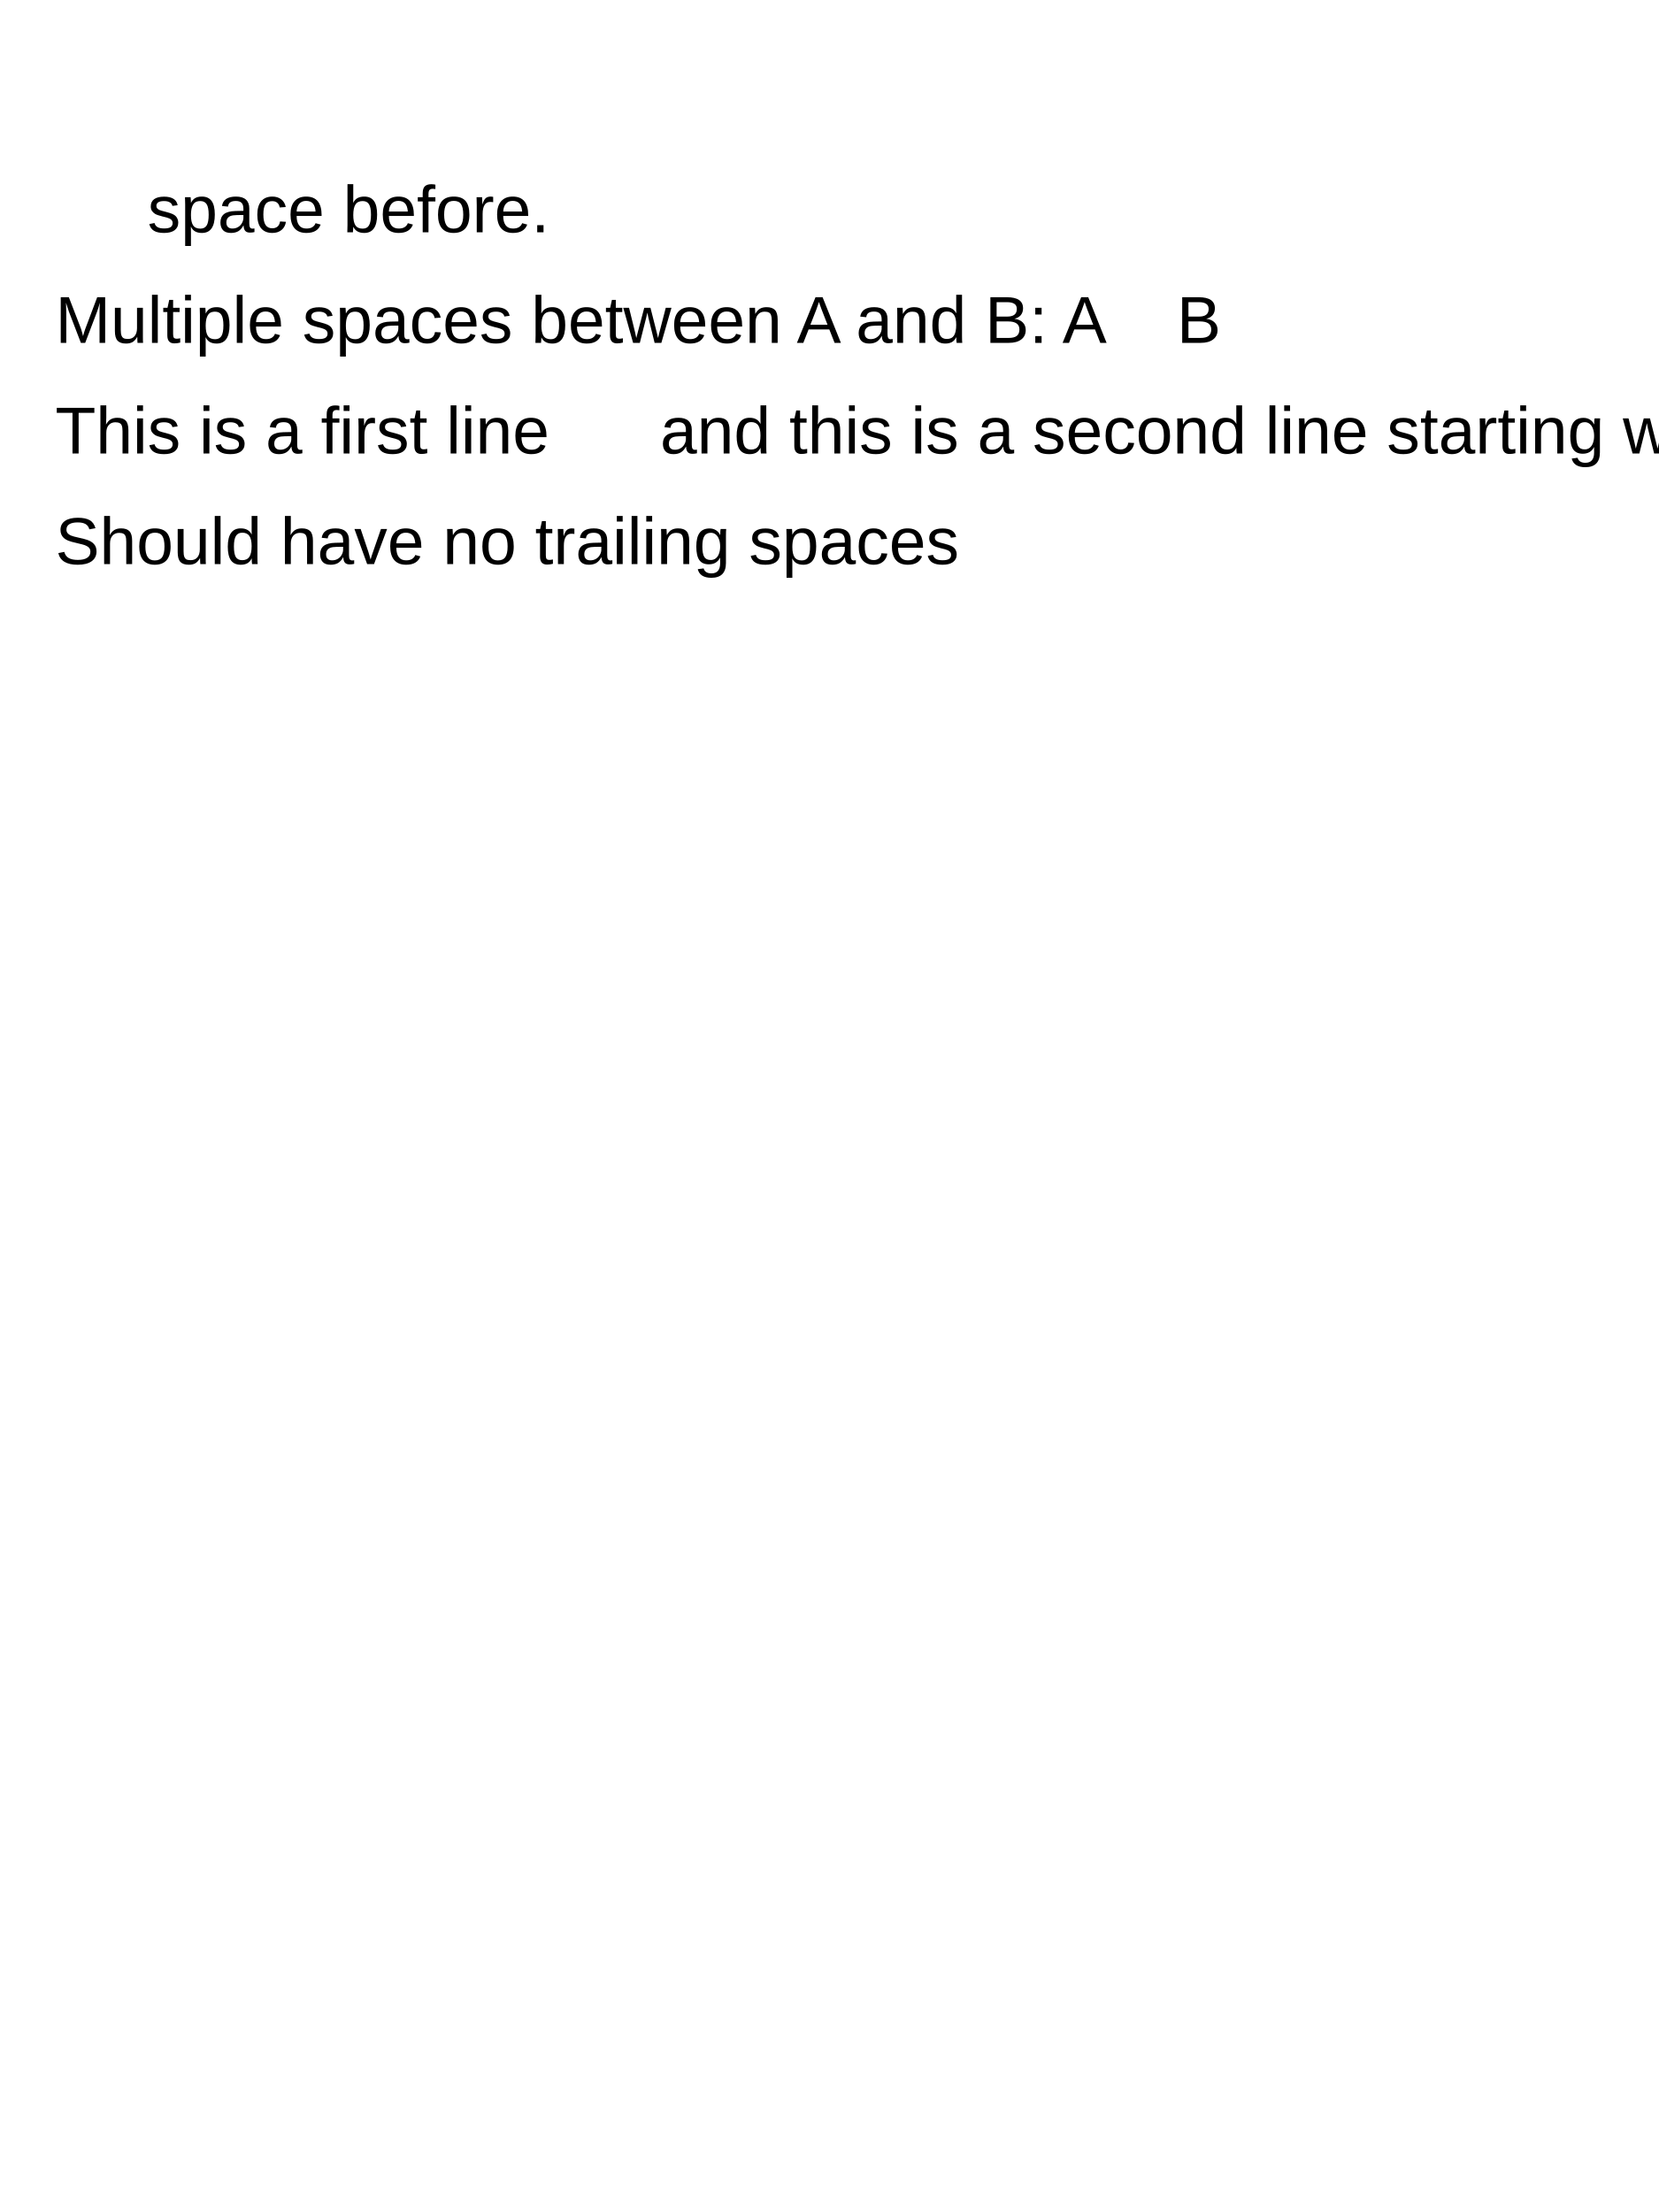
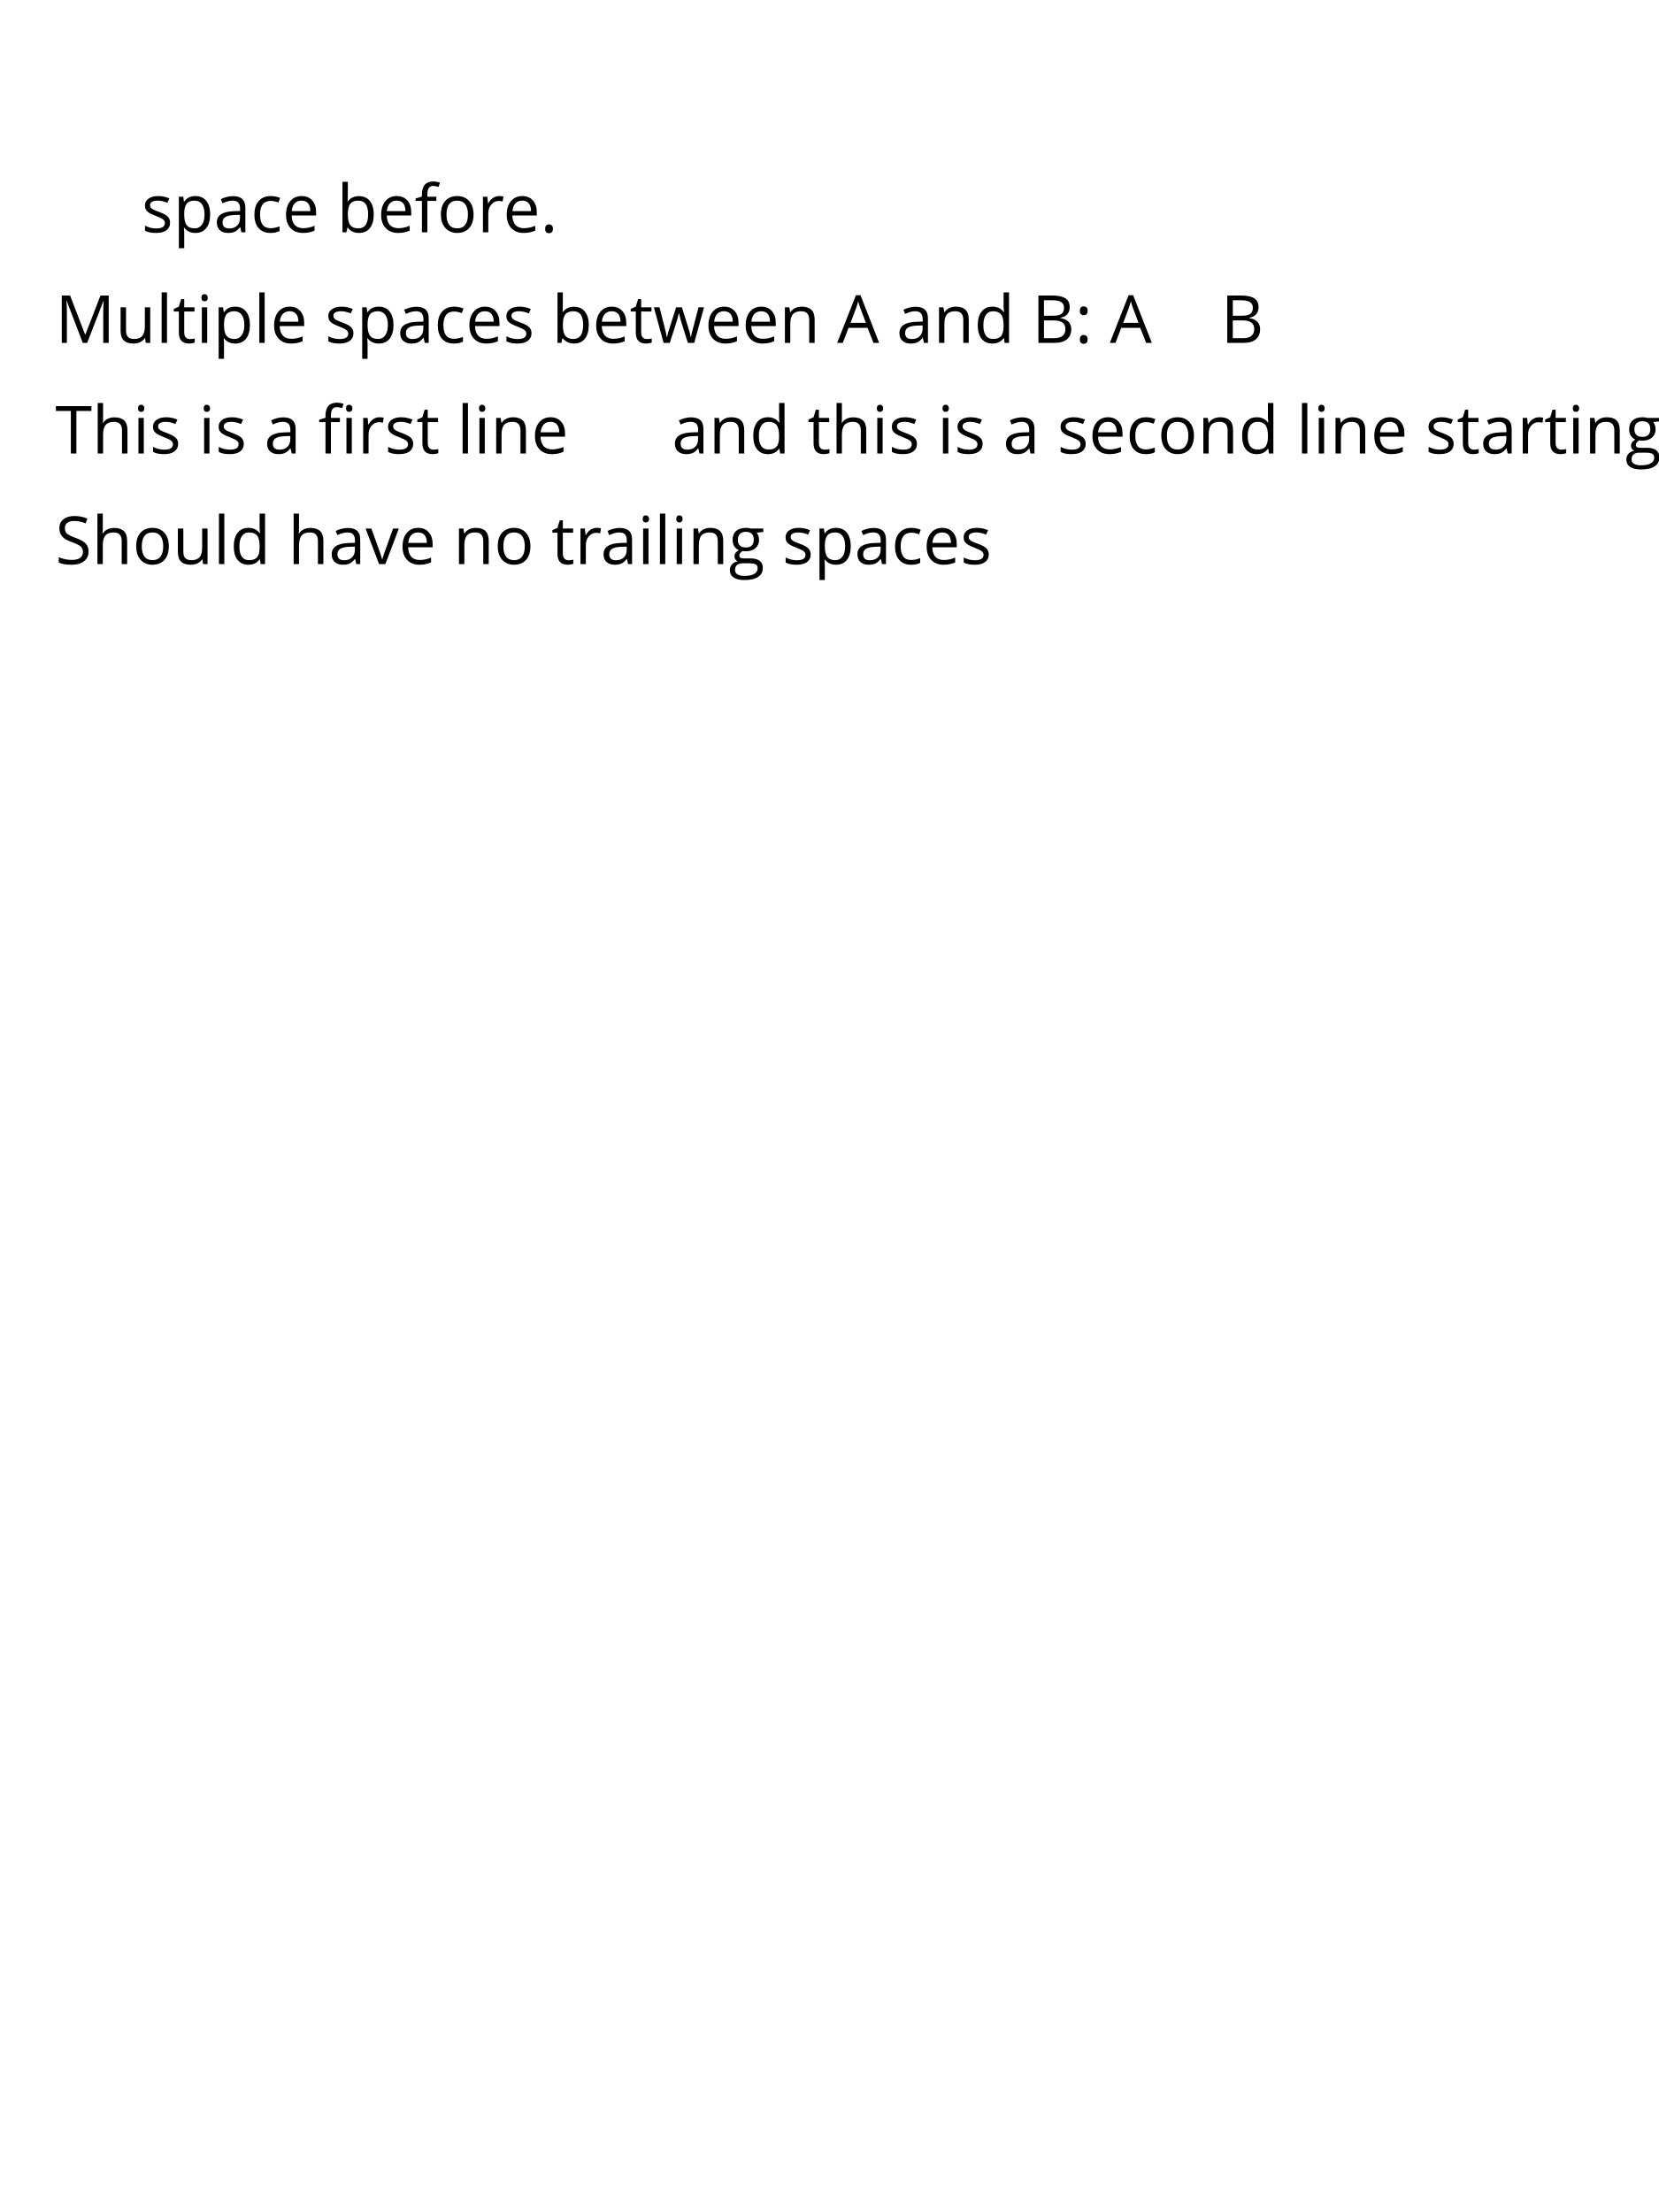
<svg xmlns="http://www.w3.org/2000/svg" contentScriptType="text/ecmascript" width="300" zoomAndPan="magnify" class="testC6" contentStyleType="text/css" height="400" preserveAspectRatio="xMidYMid meet" version="1.0">
  <defs id="genericDefs" />
  <g>
    <style type="text/css" xml:space="preserve">.testC1 {text-rendering:optimizeLegibility;}
.testC2 {stroke:none;}
.testC3 {stroke:none;}
.testC4 {stroke:none;}
.testC5 {stroke:none;}
- .testC6 {stroke-dashoffset:0;font-weight:normal;font-size:12px;text-rendering:auto;font-style:normal;fill:black;color-interpolation:auto;image-rendering:auto;stroke:black;stroke-opacity:1;shape-rendering:auto;stroke-linejoin:miter;stroke-dasharray:none;font-family:'Arial';stroke-width:1;color-rendering:auto;fill-opacity:1;stroke-linecap:square;stroke-miterlimit:10;}
+ .testC6 {stroke-dashoffset:0;font-weight:normal;font-size:12px;text-rendering:auto;font-style:normal;fill:black;color-interpolation:auto;image-rendering:auto;stroke:black;stroke-opacity:1;shape-rendering:auto;stroke-linejoin:miter;stroke-dasharray:none;font-family:'Open Sans';stroke-width:1;color-rendering:auto;fill-opacity:1;stroke-linecap:square;stroke-miterlimit:10;}
</style>
    <g>
      <defs id="testdefs1">
-         <font horiz-adv-x="75" id="testfont1">
-           <font-face ascent="90.527" descent="21.191" underline-position="10.6" units-per-em="100" font-family="Arial" underline-thickness="7.32" font-style="normal" strikethrough-thickness="4.98" strikethrough-position="-25.88" font-weight="normal" />
-           <missing-glyph horiz-adv-x="75" d="M12.5 0 L12.5 62.5 L62.5 62.5 L62.5 0 L12.5 0 ZM14.062 1.562 L60.938 1.562 L60.938 60.938 L14.062 60.938 L14.062 1.562 Z" />
-           <glyph unicode="." horiz-adv-x="27.783" d="M9.078 0 L9.078 10.016 L19.094 10.016 L19.094 0 L9.078 0 Z" />
-           <glyph unicode="r" horiz-adv-x="33.301" d="M6.5 0 L6.5 51.859 L14.406 51.859 L14.406 44 Q17.438 49.516 20 51.266 Q22.562 53.031 25.641 53.031 Q30.078 53.031 34.672 50.203 L31.641 42.047 Q28.422 43.953 25.203 43.953 Q22.312 43.953 20.016 42.219 Q17.719 40.484 16.75 37.406 Q15.281 32.719 15.281 27.156 L15.281 0 L6.5 0 Z" />
-           <glyph unicode="o" horiz-adv-x="55.615" d="M3.328 25.922 Q3.328 40.328 11.328 47.266 Q18.016 53.031 27.641 53.031 Q38.328 53.031 45.109 46.016 Q51.906 39.016 51.906 26.656 Q51.906 16.656 48.906 10.906 Q45.906 5.172 40.156 2 Q34.422 -1.172 27.641 -1.172 Q16.75 -1.172 10.031 5.812 Q3.328 12.797 3.328 25.922 ZM12.359 25.922 Q12.359 15.969 16.703 11.016 Q21.047 6.062 27.641 6.062 Q34.188 6.062 38.531 11.031 Q42.875 16.016 42.875 26.219 Q42.875 35.844 38.5 40.797 Q34.125 45.75 27.641 45.75 Q21.047 45.75 16.703 40.812 Q12.359 35.891 12.359 25.922 Z" />
-           <glyph unicode="f" horiz-adv-x="27.783" d="M8.688 0 L8.688 45.016 L0.922 45.016 L0.922 51.859 L8.688 51.859 L8.688 57.375 Q8.688 62.594 9.625 65.141 Q10.891 68.562 14.078 70.672 Q17.281 72.797 23.047 72.797 Q26.766 72.797 31.25 71.922 L29.938 64.266 Q27.203 64.75 24.75 64.75 Q20.75 64.75 19.094 63.031 Q17.438 61.328 17.438 56.641 L17.438 51.859 L27.547 51.859 L27.547 45.016 L17.438 45.016 L17.438 0 L8.688 0 Z" />
-           <glyph unicode="b" horiz-adv-x="55.615" d="M14.703 0 L6.547 0 L6.547 71.578 L15.328 71.578 L15.328 46.047 Q20.906 53.031 29.547 53.031 Q34.328 53.031 38.594 51.094 Q42.875 49.172 45.625 45.672 Q48.391 42.188 49.953 37.25 Q51.516 32.328 51.516 26.703 Q51.516 13.375 44.922 6.094 Q38.328 -1.172 29.109 -1.172 Q19.922 -1.172 14.703 6.5 L14.703 0 ZM14.594 26.312 Q14.594 17 17.141 12.844 Q21.297 6.062 28.375 6.062 Q34.125 6.062 38.328 11.062 Q42.531 16.062 42.531 25.984 Q42.531 36.141 38.5 40.969 Q34.469 45.797 28.766 45.797 Q23 45.797 18.797 40.797 Q14.594 35.797 14.594 26.312 Z" />
-           <glyph unicode="e" horiz-adv-x="55.615" d="M42.094 16.703 L51.172 15.578 Q49.031 7.625 43.219 3.219 Q37.406 -1.172 28.375 -1.172 Q17 -1.172 10.328 5.828 Q3.656 12.844 3.656 25.484 Q3.656 38.578 10.391 45.797 Q17.141 53.031 27.875 53.031 Q38.281 53.031 44.875 45.953 Q51.469 38.875 51.469 26.031 Q51.469 25.25 51.422 23.688 L12.75 23.688 Q13.234 15.141 17.578 10.594 Q21.922 6.062 28.422 6.062 Q33.25 6.062 36.672 8.594 Q40.094 11.141 42.094 16.703 ZM13.234 30.906 L42.188 30.906 Q41.609 37.453 38.875 40.719 Q34.672 45.797 27.984 45.797 Q21.922 45.797 17.797 41.75 Q13.672 37.703 13.234 30.906 Z" />
-           <glyph unicode="c" horiz-adv-x="50.0" d="M40.438 19 L49.078 17.875 Q47.656 8.938 41.812 3.875 Q35.984 -1.172 27.484 -1.172 Q16.844 -1.172 10.375 5.781 Q3.906 12.75 3.906 25.734 Q3.906 34.125 6.688 40.422 Q9.469 46.734 15.156 49.875 Q20.844 53.031 27.547 53.031 Q35.984 53.031 41.359 48.75 Q46.734 44.484 48.25 36.625 L39.703 35.297 Q38.484 40.531 35.375 43.156 Q32.281 45.797 27.875 45.797 Q21.234 45.797 17.078 41.031 Q12.938 36.281 12.938 25.984 Q12.938 15.531 16.938 10.797 Q20.953 6.062 27.391 6.062 Q32.562 6.062 36.031 9.234 Q39.5 12.406 40.438 19 Z" />
-           <glyph unicode="a" horiz-adv-x="55.615" d="M40.438 6.391 Q35.547 2.25 31.031 0.531 Q26.516 -1.172 21.344 -1.172 Q12.797 -1.172 8.203 3 Q3.609 7.172 3.609 13.672 Q3.609 17.484 5.344 20.625 Q7.078 23.781 9.891 25.688 Q12.703 27.594 16.219 28.562 Q18.797 29.25 24.031 29.891 Q34.672 31.156 39.703 32.906 Q39.75 34.719 39.75 35.203 Q39.75 40.578 37.25 42.781 Q33.891 45.75 27.25 45.75 Q21.047 45.75 18.094 43.578 Q15.141 41.406 13.719 35.891 L5.125 37.062 Q6.297 42.578 8.984 45.969 Q11.672 49.359 16.75 51.188 Q21.828 53.031 28.516 53.031 Q35.156 53.031 39.297 51.469 Q43.453 49.906 45.406 47.531 Q47.359 45.172 48.141 41.547 Q48.578 39.312 48.578 33.453 L48.578 21.734 Q48.578 9.469 49.141 6.219 Q49.703 2.984 51.375 0 L42.188 0 Q40.828 2.734 40.438 6.391 ZM39.703 26.031 Q34.906 24.078 25.344 22.703 Q19.922 21.922 17.672 20.938 Q15.438 19.969 14.203 18.094 Q12.984 16.219 12.984 13.922 Q12.984 10.406 15.641 8.062 Q18.312 5.719 23.438 5.719 Q28.516 5.719 32.469 7.938 Q36.422 10.156 38.281 14.016 Q39.703 17 39.703 22.797 L39.703 26.031 Z" />
-           <glyph unicode="p" horiz-adv-x="55.615" d="M6.594 -19.875 L6.594 51.859 L14.594 51.859 L14.594 45.125 Q17.438 49.078 21 51.047 Q24.562 53.031 29.641 53.031 Q36.281 53.031 41.359 49.609 Q46.438 46.188 49.016 39.953 Q51.609 33.734 51.609 26.312 Q51.609 18.359 48.75 11.984 Q45.906 5.609 40.453 2.219 Q35.016 -1.172 29 -1.172 Q24.609 -1.172 21.109 0.688 Q17.625 2.547 15.375 5.375 L15.375 -19.875 L6.594 -19.875 ZM14.547 25.641 Q14.547 15.625 18.594 10.844 Q22.656 6.062 28.422 6.062 Q34.281 6.062 38.453 11.016 Q42.625 15.969 42.625 26.375 Q42.625 36.281 38.547 41.203 Q34.469 46.141 28.812 46.141 Q23.188 46.141 18.859 40.891 Q14.547 35.641 14.547 25.641 Z" />
-           <glyph unicode="s" horiz-adv-x="50.0" d="M3.078 15.484 L11.766 16.844 Q12.5 11.625 15.844 8.844 Q19.188 6.062 25.203 6.062 Q31.25 6.062 34.172 8.516 Q37.109 10.984 37.109 14.312 Q37.109 17.281 34.516 19 Q32.719 20.172 25.531 21.969 Q15.875 24.422 12.141 26.203 Q8.406 27.984 6.469 31.125 Q4.547 34.281 4.547 38.094 Q4.547 41.547 6.125 44.5 Q7.719 47.469 10.453 49.422 Q12.5 50.922 16.031 51.969 Q19.578 53.031 23.641 53.031 Q29.734 53.031 34.344 51.266 Q38.969 49.516 41.156 46.5 Q43.359 43.5 44.188 38.484 L35.594 37.312 Q35.016 41.312 32.203 43.547 Q29.391 45.797 24.266 45.797 Q18.219 45.797 15.625 43.797 Q13.031 41.797 13.031 39.109 Q13.031 37.406 14.109 36.031 Q15.188 34.625 17.484 33.688 Q18.797 33.203 25.25 31.453 Q34.578 28.953 38.25 27.359 Q41.938 25.781 44.031 22.75 Q46.141 19.734 46.141 15.234 Q46.141 10.844 43.578 6.953 Q41.016 3.078 36.172 0.953 Q31.344 -1.172 25.25 -1.172 Q15.141 -1.172 9.844 3.031 Q4.547 7.234 3.078 15.484 Z" />
-           <glyph unicode=" " horiz-adv-x="27.783" d="" />
-           <glyph unicode=":" horiz-adv-x="27.783" d="M9.031 41.844 L9.031 51.859 L19.047 51.859 L19.047 41.844 L9.031 41.844 ZM9.031 0 L9.031 10.016 L19.047 10.016 L19.047 0 L9.031 0 Z" />
-           <glyph unicode="B" horiz-adv-x="66.699" d="M7.328 0 L7.328 71.578 L34.188 71.578 Q42.391 71.578 47.344 69.406 Q52.297 67.234 55.094 62.719 Q57.906 58.203 57.906 53.266 Q57.906 48.688 55.422 44.625 Q52.938 40.578 47.906 38.094 Q54.391 36.188 57.875 31.594 Q61.375 27 61.375 20.75 Q61.375 15.719 59.25 11.391 Q57.125 7.078 54 4.734 Q50.875 2.391 46.156 1.188 Q41.453 0 34.625 0 L7.328 0 ZM16.797 41.5 L32.281 41.5 Q38.578 41.5 41.312 42.328 Q44.922 43.406 46.75 45.891 Q48.578 48.391 48.578 52.156 Q48.578 55.719 46.875 58.422 Q45.172 61.141 41.984 62.141 Q38.812 63.141 31.109 63.141 L16.797 63.141 L16.797 41.5 ZM16.797 8.453 L34.625 8.453 Q39.203 8.453 41.062 8.797 Q44.344 9.375 46.531 10.734 Q48.734 12.109 50.141 14.719 Q51.562 17.328 51.562 20.75 Q51.562 24.75 49.516 27.703 Q47.469 30.672 43.828 31.859 Q40.188 33.062 33.344 33.062 L16.797 33.062 L16.797 8.453 Z" />
-           <glyph unicode="d" horiz-adv-x="55.615" d="M40.234 0 L40.234 6.547 Q35.297 -1.172 25.734 -1.172 Q19.531 -1.172 14.328 2.25 Q9.125 5.672 6.266 11.797 Q3.422 17.922 3.422 25.875 Q3.422 33.641 6 39.969 Q8.594 46.297 13.766 49.656 Q18.953 53.031 25.344 53.031 Q30.031 53.031 33.688 51.047 Q37.359 49.078 39.656 45.906 L39.656 71.578 L48.391 71.578 L48.391 0 L40.234 0 ZM12.453 25.875 Q12.453 15.922 16.641 10.984 Q20.844 6.062 26.562 6.062 Q32.328 6.062 36.344 10.766 Q40.375 15.484 40.375 25.141 Q40.375 35.797 36.266 40.766 Q32.172 45.75 26.172 45.75 Q20.312 45.75 16.375 40.969 Q12.453 36.188 12.453 25.875 Z" />
-           <glyph unicode="A" horiz-adv-x="66.699" d="M-0.141 0 L27.344 71.578 L37.547 71.578 L66.844 0 L56.062 0 L47.703 21.688 L17.781 21.688 L9.906 0 L-0.141 0 ZM20.516 29.391 L44.781 29.391 L37.312 49.219 Q33.891 58.25 32.234 64.062 Q30.859 57.172 28.375 50.391 L20.516 29.391 Z" />
-           <glyph unicode="n" horiz-adv-x="55.615" d="M6.594 0 L6.594 51.859 L14.5 51.859 L14.5 44.484 Q20.219 53.031 31 53.031 Q35.688 53.031 39.625 51.344 Q43.562 49.656 45.516 46.922 Q47.469 44.188 48.25 40.438 Q48.734 37.984 48.734 31.891 L48.734 0 L39.938 0 L39.938 31.547 Q39.938 36.922 38.906 39.578 Q37.891 42.234 35.281 43.812 Q32.672 45.406 29.156 45.406 Q23.531 45.406 19.453 41.844 Q15.375 38.281 15.375 28.328 L15.375 0 L6.594 0 Z" />
-           <glyph unicode="w" horiz-adv-x="72.217" d="M16.156 0 L0.297 51.859 L9.375 51.859 L17.625 21.922 L20.703 10.797 Q20.906 11.625 23.391 21.484 L31.641 51.859 L40.672 51.859 L48.438 21.781 L51.031 11.859 L54 21.875 L62.891 51.859 L71.438 51.859 L55.219 0 L46.094 0 L37.844 31.062 L35.844 39.891 L25.344 0 L16.156 0 Z" />
-           <glyph unicode="i" horiz-adv-x="22.217" d="M6.641 61.469 L6.641 71.578 L15.438 71.578 L15.438 61.469 L6.641 61.469 ZM6.641 0 L6.641 51.859 L15.438 51.859 L15.438 0 L6.641 0 Z" />
-           <glyph unicode="t" horiz-adv-x="27.783" d="M25.781 7.859 L27.047 0.094 Q23.344 -0.688 20.406 -0.688 Q15.625 -0.688 12.984 0.828 Q10.359 2.344 9.281 4.812 Q8.203 7.281 8.203 15.188 L8.203 45.016 L1.766 45.016 L1.766 51.859 L8.203 51.859 L8.203 64.703 L16.938 69.969 L16.938 51.859 L25.781 51.859 L25.781 45.016 L16.938 45.016 L16.938 14.703 Q16.938 10.938 17.406 9.859 Q17.875 8.797 18.922 8.156 Q19.969 7.516 21.922 7.516 Q23.391 7.516 25.781 7.859 Z" />
-           <glyph unicode="l" horiz-adv-x="22.217" d="M6.391 0 L6.391 71.578 L15.188 71.578 L15.188 0 L6.391 0 Z" />
-           <glyph unicode="u" horiz-adv-x="55.615" d="M40.578 0 L40.578 7.625 Q34.516 -1.172 24.125 -1.172 Q19.531 -1.172 15.547 0.578 Q11.578 2.344 9.641 5 Q7.719 7.672 6.938 11.531 Q6.391 14.109 6.391 19.734 L6.391 51.859 L15.188 51.859 L15.188 23.094 Q15.188 16.219 15.719 13.812 Q16.547 10.359 19.234 8.375 Q21.922 6.391 25.875 6.391 Q29.828 6.391 33.297 8.422 Q36.766 10.453 38.203 13.938 Q39.656 17.438 39.656 24.078 L39.656 51.859 L48.438 51.859 L48.438 0 L40.578 0 Z" />
-           <glyph unicode="M" horiz-adv-x="83.301" d="M7.422 0 L7.422 71.578 L21.688 71.578 L38.625 20.906 Q40.969 13.812 42.047 10.297 Q43.266 14.203 45.844 21.781 L62.984 71.578 L75.734 71.578 L75.734 0 L66.609 0 L66.609 59.906 L45.797 0 L37.25 0 L16.547 60.938 L16.547 0 L7.422 0 Z" />
-           <glyph unicode="g" horiz-adv-x="55.615" d="M4.984 -4.297 L13.531 -5.562 Q14.062 -9.516 16.5 -11.328 Q19.781 -13.766 25.438 -13.766 Q31.547 -13.766 34.859 -11.328 Q38.188 -8.891 39.359 -4.5 Q40.047 -1.812 39.984 6.781 Q34.234 0 25.641 0 Q14.938 0 9.078 7.719 Q3.219 15.438 3.219 26.219 Q3.219 33.641 5.906 39.906 Q8.594 46.188 13.688 49.609 Q18.797 53.031 25.688 53.031 Q34.859 53.031 40.828 45.609 L40.828 51.859 L48.922 51.859 L48.922 7.031 Q48.922 -5.078 46.453 -10.125 Q44 -15.188 38.641 -18.109 Q33.297 -21.047 25.484 -21.047 Q16.219 -21.047 10.5 -16.875 Q4.781 -12.703 4.984 -4.297 ZM12.25 26.859 Q12.25 16.656 16.297 11.969 Q20.359 7.281 26.469 7.281 Q32.516 7.281 36.609 11.938 Q40.719 16.609 40.719 26.562 Q40.719 36.078 36.5 40.906 Q32.281 45.75 26.312 45.75 Q20.453 45.75 16.344 40.984 Q12.25 36.234 12.25 26.859 Z" />
+         <font horiz-adv-x="60.01" id="testfont1">
+           <font-face ascent="106.885" descent="29.297" underline-position="7.52" units-per-em="100" font-family="Open Sans" underline-thickness="4.98" font-style="normal" strikethrough-thickness="4.98" strikethrough-position="-24.27" font-weight="normal" />
+           <missing-glyph horiz-adv-x="60.01" d="M9.422 71.391 L50.484 71.391 L50.484 0 L9.422 0 L9.422 71.391 ZM14.5 5.078 L45.406 5.078 L45.406 66.312 L14.5 66.312 L14.5 5.078 Z" />
+           <glyph unicode="." horiz-adv-x="26.611" d="M7.422 5.172 Q7.422 8.453 8.906 10.125 Q10.406 11.812 13.188 11.812 Q16.016 11.812 17.594 10.125 Q19.188 8.453 19.188 5.172 Q19.188 2 17.578 0.281 Q15.969 -1.422 13.188 -1.422 Q10.688 -1.422 9.047 0.109 Q7.422 1.656 7.422 5.172 Z" />
+           <glyph unicode="r" horiz-adv-x="40.82" d="M33.016 54.5 Q36.578 54.5 39.406 53.906 L38.281 46.391 Q34.969 47.125 32.422 47.125 Q25.922 47.125 21.312 41.844 Q16.703 36.578 16.703 28.719 L16.703 0 L8.594 0 L8.594 53.516 L15.281 53.516 L16.219 43.609 L16.609 43.609 Q19.578 48.828 23.781 51.656 Q27.984 54.5 33.016 54.5 Z" />
+           <glyph unicode="o" horiz-adv-x="60.4" d="M54.781 26.812 Q54.781 13.719 48.188 6.359 Q41.609 -0.984 29.984 -0.984 Q22.797 -0.984 17.234 2.391 Q11.672 5.766 8.641 12.062 Q5.609 18.359 5.609 26.812 Q5.609 39.891 12.156 47.188 Q18.703 54.5 30.328 54.5 Q41.547 54.5 48.156 47.016 Q54.781 39.547 54.781 26.812 ZM14.016 26.812 Q14.016 16.547 18.109 11.172 Q22.219 5.812 30.172 5.812 Q38.141 5.812 42.266 11.156 Q46.391 16.5 46.391 26.812 Q46.391 37.016 42.266 42.312 Q38.141 47.609 30.078 47.609 Q22.125 47.609 18.062 42.375 Q14.016 37.156 14.016 26.812 Z" />
+           <glyph unicode="f" horiz-adv-x="33.887" d="M32.719 47.219 L19.094 47.219 L19.094 0 L10.984 0 L10.984 47.219 L1.422 47.219 L1.422 50.875 L10.984 53.812 L10.984 56.781 Q10.984 76.516 28.219 76.516 Q32.469 76.516 38.188 74.812 L36.078 68.312 Q31.391 69.828 28.078 69.828 Q23.484 69.828 21.281 66.766 Q19.094 63.719 19.094 56.984 L19.094 53.516 L32.719 53.516 L32.719 47.219 Z" />
+           <glyph unicode="b" horiz-adv-x="61.279" d="M33.5 54.391 Q44.047 54.391 49.875 47.188 Q55.719 39.984 55.719 26.812 Q55.719 13.625 49.828 6.312 Q43.953 -0.984 33.5 -0.984 Q28.266 -0.984 23.938 0.938 Q19.625 2.875 16.703 6.891 L16.109 6.891 L14.406 0 L8.594 0 L8.594 75.984 L16.703 75.984 L16.703 57.516 Q16.703 51.312 16.312 46.391 L16.703 46.391 Q22.359 54.391 33.5 54.391 ZM32.328 47.609 Q24.031 47.609 20.359 42.844 Q16.703 38.094 16.703 26.812 Q16.703 15.531 20.453 10.672 Q24.219 5.812 32.516 5.812 Q39.984 5.812 43.641 11.25 Q47.312 16.703 47.312 26.906 Q47.312 37.359 43.641 42.484 Q39.984 47.609 32.328 47.609 Z" />
+           <glyph unicode="e" horiz-adv-x="56.104" d="M31.203 -0.984 Q19.344 -0.984 12.469 6.25 Q5.609 13.484 5.609 26.312 Q5.609 39.266 11.984 46.875 Q18.359 54.5 29.109 54.5 Q39.156 54.5 45.016 47.875 Q50.875 41.266 50.875 30.422 L50.875 25.297 L14.016 25.297 Q14.266 15.875 18.781 10.984 Q23.297 6.109 31.5 6.109 Q40.141 6.109 48.578 9.719 L48.578 2.484 Q44.281 0.641 40.453 -0.172 Q36.625 -0.984 31.203 -0.984 ZM29 47.703 Q22.562 47.703 18.719 43.5 Q14.891 39.312 14.203 31.891 L42.188 31.891 Q42.188 39.547 38.766 43.625 Q35.359 47.703 29 47.703 Z" />
+           <glyph unicode="c" horiz-adv-x="47.607" d="M29.984 -0.984 Q18.359 -0.984 11.984 6.172 Q5.609 13.328 5.609 26.422 Q5.609 39.844 12.078 47.172 Q18.562 54.5 30.516 54.5 Q34.375 54.5 38.234 53.656 Q42.094 52.828 44.281 51.703 L41.797 44.828 Q39.109 45.906 35.938 46.609 Q32.766 47.312 30.328 47.312 Q14.016 47.312 14.016 26.516 Q14.016 16.656 17.984 11.375 Q21.969 6.109 29.781 6.109 Q36.469 6.109 43.5 8.984 L43.5 1.812 Q38.141 -0.984 29.984 -0.984 Z" />
+           <glyph unicode="a" horiz-adv-x="55.615" d="M41.5 0 L39.891 7.625 L39.5 7.625 Q35.5 2.594 31.516 0.797 Q27.547 -0.984 21.578 -0.984 Q13.625 -0.984 9.109 3.125 Q4.594 7.234 4.594 14.797 Q4.594 31 30.516 31.781 L39.594 32.078 L39.594 35.406 Q39.594 41.703 36.891 44.703 Q34.188 47.703 28.219 47.703 Q21.531 47.703 13.094 43.609 L10.594 49.812 Q14.547 51.953 19.25 53.172 Q23.969 54.391 28.719 54.391 Q38.281 54.391 42.891 50.141 Q47.516 45.906 47.516 36.531 L47.516 0 L41.5 0 ZM23.188 5.719 Q30.766 5.719 35.078 9.859 Q39.406 14.016 39.406 21.484 L39.406 26.312 L31.297 25.984 Q21.625 25.641 17.359 22.969 Q13.094 20.312 13.094 14.703 Q13.094 10.297 15.75 8 Q18.406 5.719 23.188 5.719 Z" />
+           <glyph unicode="p" horiz-adv-x="61.279" d="M33.5 -0.984 Q28.266 -0.984 23.938 0.938 Q19.625 2.875 16.703 6.891 L16.109 6.891 Q16.703 2.203 16.703 -2 L16.703 -24.031 L8.594 -24.031 L8.594 53.516 L15.188 53.516 L16.312 46.188 L16.703 46.188 Q19.828 50.594 23.969 52.547 Q28.125 54.5 33.5 54.5 Q44.141 54.5 49.922 47.219 Q55.719 39.938 55.719 26.812 Q55.719 13.625 49.828 6.312 Q43.953 -0.984 33.5 -0.984 ZM32.328 47.609 Q24.125 47.609 20.453 43.062 Q16.797 38.531 16.703 28.609 L16.703 26.812 Q16.703 15.531 20.453 10.672 Q24.219 5.812 32.516 5.812 Q39.453 5.812 43.375 11.422 Q47.312 17.047 47.312 26.906 Q47.312 36.922 43.375 42.266 Q39.453 47.609 32.328 47.609 Z" />
+           <glyph unicode="s" horiz-adv-x="47.705" d="M43.109 14.594 Q43.109 7.125 37.547 3.062 Q31.984 -0.984 21.922 -0.984 Q11.281 -0.984 5.328 2.391 L5.328 9.906 Q9.188 7.953 13.594 6.828 Q18.016 5.719 22.125 5.719 Q28.469 5.719 31.875 7.734 Q35.297 9.766 35.297 13.922 Q35.297 17.047 32.594 19.266 Q29.891 21.484 22.016 24.516 Q14.547 27.297 11.391 29.375 Q8.25 31.453 6.703 34.078 Q5.172 36.719 5.172 40.375 Q5.172 46.922 10.5 50.703 Q15.828 54.5 25.094 54.5 Q33.734 54.5 42 50.984 L39.109 44.391 Q31.062 47.703 24.516 47.703 Q18.75 47.703 15.812 45.891 Q12.891 44.094 12.891 40.922 Q12.891 38.766 13.984 37.25 Q15.094 35.75 17.531 34.375 Q19.969 33.016 26.906 30.422 Q36.422 26.953 39.766 23.438 Q43.109 19.922 43.109 14.594 Z" />
+           <glyph unicode=" " horiz-adv-x="25.977" d="" />
+           <glyph unicode=":" horiz-adv-x="26.611" d="M7.422 5.172 Q7.422 8.453 8.906 10.125 Q10.406 11.812 13.188 11.812 Q16.016 11.812 17.594 10.125 Q19.188 8.453 19.188 5.172 Q19.188 2 17.578 0.281 Q15.969 -1.422 13.188 -1.422 Q10.688 -1.422 9.047 0.109 Q7.422 1.656 7.422 5.172 ZM7.422 48.297 Q7.422 54.891 13.188 54.891 Q19.188 54.891 19.188 48.297 Q19.188 45.125 17.578 43.406 Q15.969 41.703 13.188 41.703 Q10.688 41.703 9.047 43.234 Q7.422 44.781 7.422 48.297 Z" />
+           <glyph unicode="B" horiz-adv-x="64.795" d="M9.812 71.391 L29.984 71.391 Q44.188 71.391 50.531 67.141 Q56.891 62.891 56.891 53.719 Q56.891 47.359 53.344 43.234 Q49.812 39.109 43.016 37.891 L43.016 37.406 Q59.281 34.625 59.281 20.312 Q59.281 10.75 52.812 5.375 Q46.344 0 34.719 0 L9.812 0 L9.812 71.391 ZM18.109 40.828 L31.781 40.828 Q40.578 40.828 44.438 43.578 Q48.297 46.344 48.297 52.875 Q48.297 58.891 44 61.547 Q39.703 64.203 30.328 64.203 L18.109 64.203 L18.109 40.828 ZM18.109 33.797 L18.109 7.078 L33.016 7.078 Q41.656 7.078 46.016 10.422 Q50.391 13.766 50.391 20.906 Q50.391 27.547 45.922 30.672 Q41.453 33.797 32.328 33.797 L18.109 33.797 Z" />
+           <glyph unicode="d" horiz-adv-x="61.279" d="M45.016 7.172 L44.578 7.172 Q38.969 -0.984 27.781 -0.984 Q17.281 -0.984 11.438 6.188 Q5.609 13.375 5.609 26.609 Q5.609 39.844 11.469 47.172 Q17.328 54.5 27.781 54.5 Q38.672 54.5 44.484 46.578 L45.125 46.578 L44.781 50.438 L44.578 54.203 L44.578 75.984 L52.688 75.984 L52.688 0 L46.094 0 L45.016 7.172 ZM28.812 5.812 Q37.109 5.812 40.844 10.328 Q44.578 14.844 44.578 24.906 L44.578 26.609 Q44.578 37.984 40.797 42.844 Q37.016 47.703 28.719 47.703 Q21.578 47.703 17.797 42.156 Q14.016 36.625 14.016 26.516 Q14.016 16.266 17.766 11.031 Q21.531 5.812 28.812 5.812 Z" />
+           <glyph unicode="A" horiz-adv-x="63.281" d="M54.688 0 L45.797 22.703 L17.188 22.703 L8.406 0 L0 0 L28.219 71.688 L35.203 71.688 L63.281 0 L54.688 0 ZM43.219 30.172 L34.906 52.297 Q33.297 56.5 31.594 62.594 Q30.516 57.906 28.516 52.297 L20.125 30.172 L43.219 30.172 Z" />
+           <glyph unicode="n" horiz-adv-x="61.377" d="M45.219 0 L45.219 34.625 Q45.219 41.156 42.234 44.375 Q39.266 47.609 32.906 47.609 Q24.516 47.609 20.609 43.062 Q16.703 38.531 16.703 28.078 L16.703 0 L8.594 0 L8.594 53.516 L15.188 53.516 L16.5 46.188 L16.891 46.188 Q19.391 50.141 23.875 52.312 Q28.375 54.5 33.891 54.5 Q43.562 54.5 48.438 49.828 Q53.328 45.172 53.328 34.906 L53.328 0 L45.219 0 Z" />
+           <glyph unicode="w" horiz-adv-x="77.783" d="M52.297 0 L42.484 31.391 Q41.547 34.281 39.016 44.484 L38.625 44.484 Q36.672 35.938 35.203 31.297 L25.094 0 L15.719 0 L1.125 53.516 L9.625 53.516 Q14.797 33.344 17.5 22.797 Q20.219 12.25 20.609 8.594 L21 8.594 Q21.531 11.375 22.719 15.797 Q23.922 20.219 24.812 22.797 L34.625 53.516 L43.406 53.516 L52.984 22.797 Q55.719 14.406 56.688 8.688 L57.078 8.688 Q57.281 10.453 58.125 14.109 Q58.984 17.781 68.312 53.516 L76.703 53.516 L61.922 0 L52.297 0 Z" />
+           <glyph unicode="i" horiz-adv-x="25.293" d="M16.703 0 L8.594 0 L8.594 53.516 L16.703 53.516 L16.703 0 ZM7.906 68.016 Q7.906 70.797 9.266 72.094 Q10.641 73.391 12.703 73.391 Q14.656 73.391 16.062 72.062 Q17.484 70.75 17.484 68.016 Q17.484 65.281 16.062 63.938 Q14.656 62.594 12.703 62.594 Q10.641 62.594 9.266 63.938 Q7.906 65.281 7.906 68.016 Z" />
+           <glyph unicode="t" horiz-adv-x="35.303" d="M25.875 5.719 Q28.031 5.719 30.031 6.031 Q32.031 6.344 33.203 6.688 L33.203 0.484 Q31.891 -0.141 29.328 -0.562 Q26.766 -0.984 24.703 -0.984 Q9.188 -0.984 9.188 15.375 L9.188 47.219 L1.516 47.219 L1.516 51.125 L9.188 54.5 L12.594 65.922 L17.281 65.922 L17.281 53.516 L32.812 53.516 L32.812 47.219 L17.281 47.219 L17.281 15.719 Q17.281 10.891 19.578 8.297 Q21.875 5.719 25.875 5.719 Z" />
+           <glyph unicode="l" horiz-adv-x="25.293" d="M16.703 0 L8.594 0 L8.594 75.984 L16.703 75.984 L16.703 0 Z" />
+           <glyph unicode="u" horiz-adv-x="61.377" d="M16.219 53.516 L16.219 18.797 Q16.219 12.25 19.188 9.031 Q22.172 5.812 28.516 5.812 Q36.922 5.812 40.797 10.391 Q44.672 14.984 44.672 25.391 L44.672 53.516 L52.781 53.516 L52.781 0 L46.094 0 L44.922 7.172 L44.484 7.172 Q42 3.219 37.578 1.109 Q33.156 -0.984 27.484 -0.984 Q17.719 -0.984 12.859 3.656 Q8.016 8.297 8.016 18.5 L8.016 53.516 L16.219 53.516 Z" />
+           <glyph unicode="M" horiz-adv-x="90.283" d="M41.406 0 L17.188 63.281 L16.797 63.281 Q17.484 55.766 17.484 45.406 L17.484 0 L9.812 0 L9.812 71.391 L22.312 71.391 L44.922 12.5 L45.312 12.5 L68.109 71.391 L80.516 71.391 L80.516 0 L72.219 0 L72.219 46 Q72.219 53.906 72.906 63.188 L72.516 63.188 L48.094 0 L41.406 0 Z" />
+           <glyph unicode="g" horiz-adv-x="54.785" d="M52.391 53.516 L52.391 48.391 L42.484 47.219 Q43.844 45.516 44.922 42.75 Q46 39.984 46 36.531 Q46 28.656 40.625 23.969 Q35.25 19.281 25.875 19.281 Q23.484 19.281 21.391 19.672 Q16.219 16.938 16.219 12.797 Q16.219 10.594 18.016 9.547 Q19.828 8.5 24.219 8.5 L33.688 8.5 Q42.391 8.5 47.047 4.828 Q51.703 1.172 51.703 -5.812 Q51.703 -14.703 44.578 -19.359 Q37.453 -24.031 23.781 -24.031 Q13.281 -24.031 7.594 -20.125 Q1.906 -16.219 1.906 -9.078 Q1.906 -4.203 5.031 -0.625 Q8.156 2.938 13.812 4.203 Q11.766 5.125 10.375 7.078 Q8.984 9.031 8.984 11.625 Q8.984 14.547 10.547 16.75 Q12.109 18.953 15.484 21 Q11.328 22.703 8.719 26.797 Q6.109 30.906 6.109 36.188 Q6.109 44.969 11.375 49.734 Q16.656 54.5 26.312 54.5 Q30.516 54.5 33.891 53.516 L52.391 53.516 ZM9.719 -8.984 Q9.719 -13.328 13.375 -15.578 Q17.047 -17.828 23.875 -17.828 Q34.078 -17.828 38.984 -14.766 Q43.891 -11.719 43.891 -6.5 Q43.891 -2.156 41.203 -0.469 Q38.531 1.219 31.109 1.219 L21.391 1.219 Q15.875 1.219 12.797 -1.406 Q9.719 -4.047 9.719 -8.984 ZM14.109 36.375 Q14.109 30.766 17.281 27.875 Q20.453 25 26.125 25 Q37.984 25 37.984 36.531 Q37.984 48.578 25.984 48.578 Q20.266 48.578 17.188 45.5 Q14.109 42.438 14.109 36.375 Z" />
          <glyph unicode=" " horiz-adv-x="0.0" d="" />
-           <glyph unicode="h" horiz-adv-x="55.615" d="M6.594 0 L6.594 71.578 L15.375 71.578 L15.375 45.906 Q21.531 53.031 30.906 53.031 Q36.672 53.031 40.922 50.75 Q45.172 48.484 47 44.484 Q48.828 40.484 48.828 32.859 L48.828 0 L40.047 0 L40.047 32.859 Q40.047 39.453 37.188 42.453 Q34.328 45.453 29.109 45.453 Q25.203 45.453 21.75 43.422 Q18.312 41.406 16.844 37.938 Q15.375 34.469 15.375 28.375 L15.375 0 L6.594 0 Z" />
-           <glyph unicode="T" horiz-adv-x="61.084" d="M25.922 0 L25.922 63.141 L2.344 63.141 L2.344 71.578 L59.078 71.578 L59.078 63.141 L35.406 63.141 L35.406 0 L25.922 0 Z" />
-           <glyph unicode="v" horiz-adv-x="50.0" d="M21 0 L1.266 51.859 L10.547 51.859 L21.688 20.797 Q23.484 15.766 25 10.359 Q26.172 14.453 28.266 20.219 L39.797 51.859 L48.828 51.859 L29.203 0 L21 0 Z" />
-           <glyph unicode="S" horiz-adv-x="66.699" d="M4.5 23 L13.422 23.781 Q14.062 18.406 16.375 14.969 Q18.703 11.531 23.578 9.406 Q28.469 7.281 34.578 7.281 Q39.984 7.281 44.141 8.891 Q48.297 10.5 50.312 13.297 Q52.344 16.109 52.344 19.438 Q52.344 22.797 50.391 25.312 Q48.438 27.828 43.953 29.547 Q41.062 30.672 31.203 33.031 Q21.344 35.406 17.391 37.5 Q12.25 40.188 9.734 44.156 Q7.234 48.141 7.234 53.078 Q7.234 58.5 10.297 63.203 Q13.375 67.922 19.281 70.359 Q25.203 72.797 32.422 72.797 Q40.375 72.797 46.453 70.234 Q52.547 67.672 55.812 62.688 Q59.078 57.719 59.328 51.422 L50.25 50.734 Q49.516 57.516 45.281 60.984 Q41.062 64.453 32.812 64.453 Q24.219 64.453 20.281 61.297 Q16.359 58.156 16.359 53.719 Q16.359 49.859 19.141 47.359 Q21.875 44.875 33.422 42.266 Q44.969 39.656 49.266 37.703 Q55.516 34.812 58.484 30.391 Q61.469 25.984 61.469 20.219 Q61.469 14.5 58.203 9.438 Q54.938 4.391 48.797 1.578 Q42.672 -1.219 35.016 -1.219 Q25.297 -1.219 18.719 1.609 Q12.156 4.438 8.422 10.125 Q4.688 15.828 4.5 23 Z" />
+           <glyph unicode="h" horiz-adv-x="61.377" d="M45.219 0 L45.219 34.625 Q45.219 41.156 42.234 44.375 Q39.266 47.609 32.906 47.609 Q24.469 47.609 20.578 43.016 Q16.703 38.422 16.703 27.984 L16.703 0 L8.594 0 L8.594 75.984 L16.703 75.984 L16.703 52.984 Q16.703 48.828 16.312 46.094 L16.797 46.094 Q19.188 49.953 23.609 52.172 Q28.031 54.391 33.688 54.391 Q43.5 54.391 48.406 49.719 Q53.328 45.062 53.328 34.906 L53.328 0 L45.219 0 Z" />
+           <glyph unicode="T" horiz-adv-x="55.322" d="M31.781 0 L23.484 0 L23.484 64.016 L0.875 64.016 L0.875 71.391 L54.391 71.391 L54.391 64.016 L31.781 64.016 L31.781 0 Z" />
+           <glyph unicode="v" horiz-adv-x="50.098" d="M20.312 0 L0 53.516 L8.688 53.516 L20.219 21.781 Q24.125 10.641 24.812 7.328 L25.203 7.328 Q25.734 9.906 28.594 18.031 Q31.453 26.172 41.406 53.516 L50.094 53.516 L29.781 0 L20.312 0 Z" />
+           <glyph unicode="S" horiz-adv-x="54.883" d="M50.094 19 Q50.094 9.578 43.25 4.297 Q36.422 -0.984 24.703 -0.984 Q12.016 -0.984 5.172 2.297 L5.172 10.297 Q9.578 8.453 14.75 7.375 Q19.922 6.297 25 6.297 Q33.297 6.297 37.5 9.438 Q41.703 12.594 41.703 18.219 Q41.703 21.922 40.203 24.281 Q38.719 26.656 35.219 28.656 Q31.734 30.672 24.609 33.203 Q14.656 36.766 10.375 41.641 Q6.109 46.531 6.109 54.391 Q6.109 62.641 12.297 67.516 Q18.5 72.406 28.719 72.406 Q39.359 72.406 48.297 68.5 L45.703 61.281 Q36.859 64.984 28.516 64.984 Q21.922 64.984 18.203 62.156 Q14.5 59.328 14.5 54.297 Q14.5 50.594 15.859 48.219 Q17.234 45.844 20.484 43.859 Q23.734 41.891 30.422 39.5 Q41.656 35.5 45.875 30.906 Q50.094 26.312 50.094 19 Z" />
        </font>
      </defs>
      <g class="testC1" transform="translate(0,30)">
        <text x="10" xml:space="preserve" y="12" class="testC2">     space before.</text>
        <text x="10" xml:space="preserve" y="32" class="testC3">Multiple spaces between A and B: A    B</text>
        <text x="10" xml:space="preserve" y="52" class="testC4">This is a first line
     and this is a second line starting with spaces</text>
        <text x="10" xml:space="preserve" y="72" class="testC5">Should have no trailing spaces</text>
      </g>
    </g>
  </g>
</svg>
